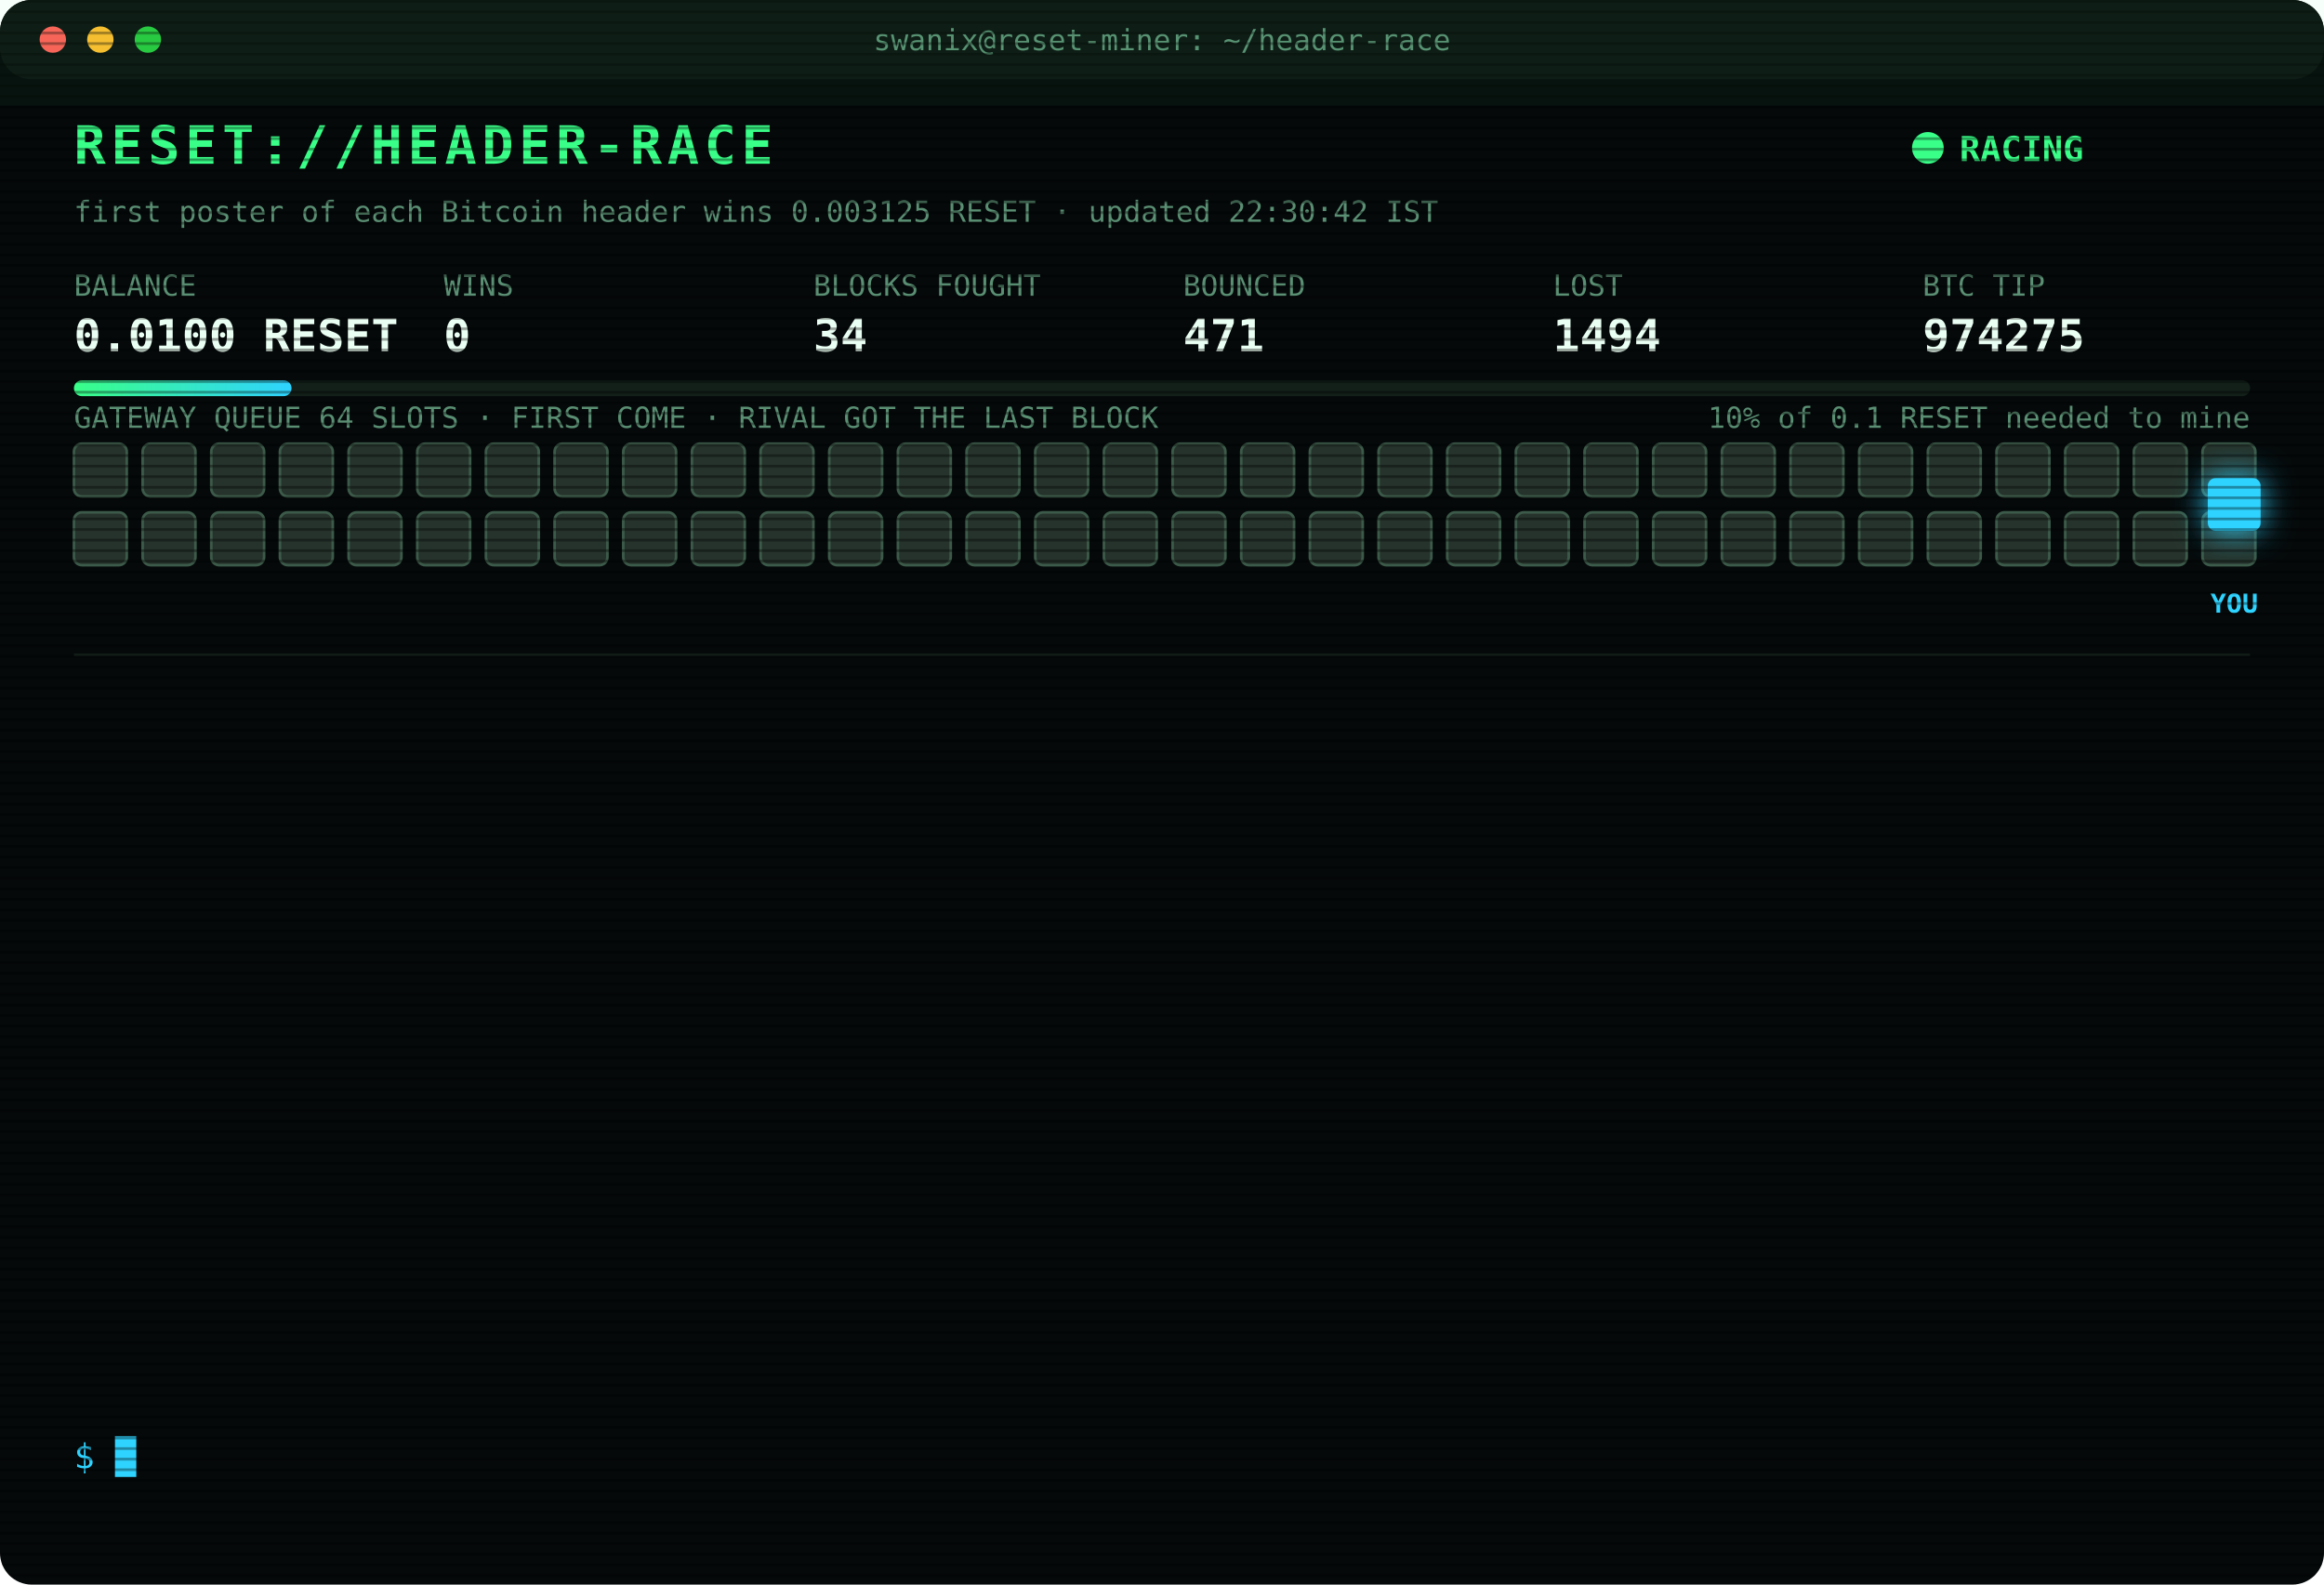
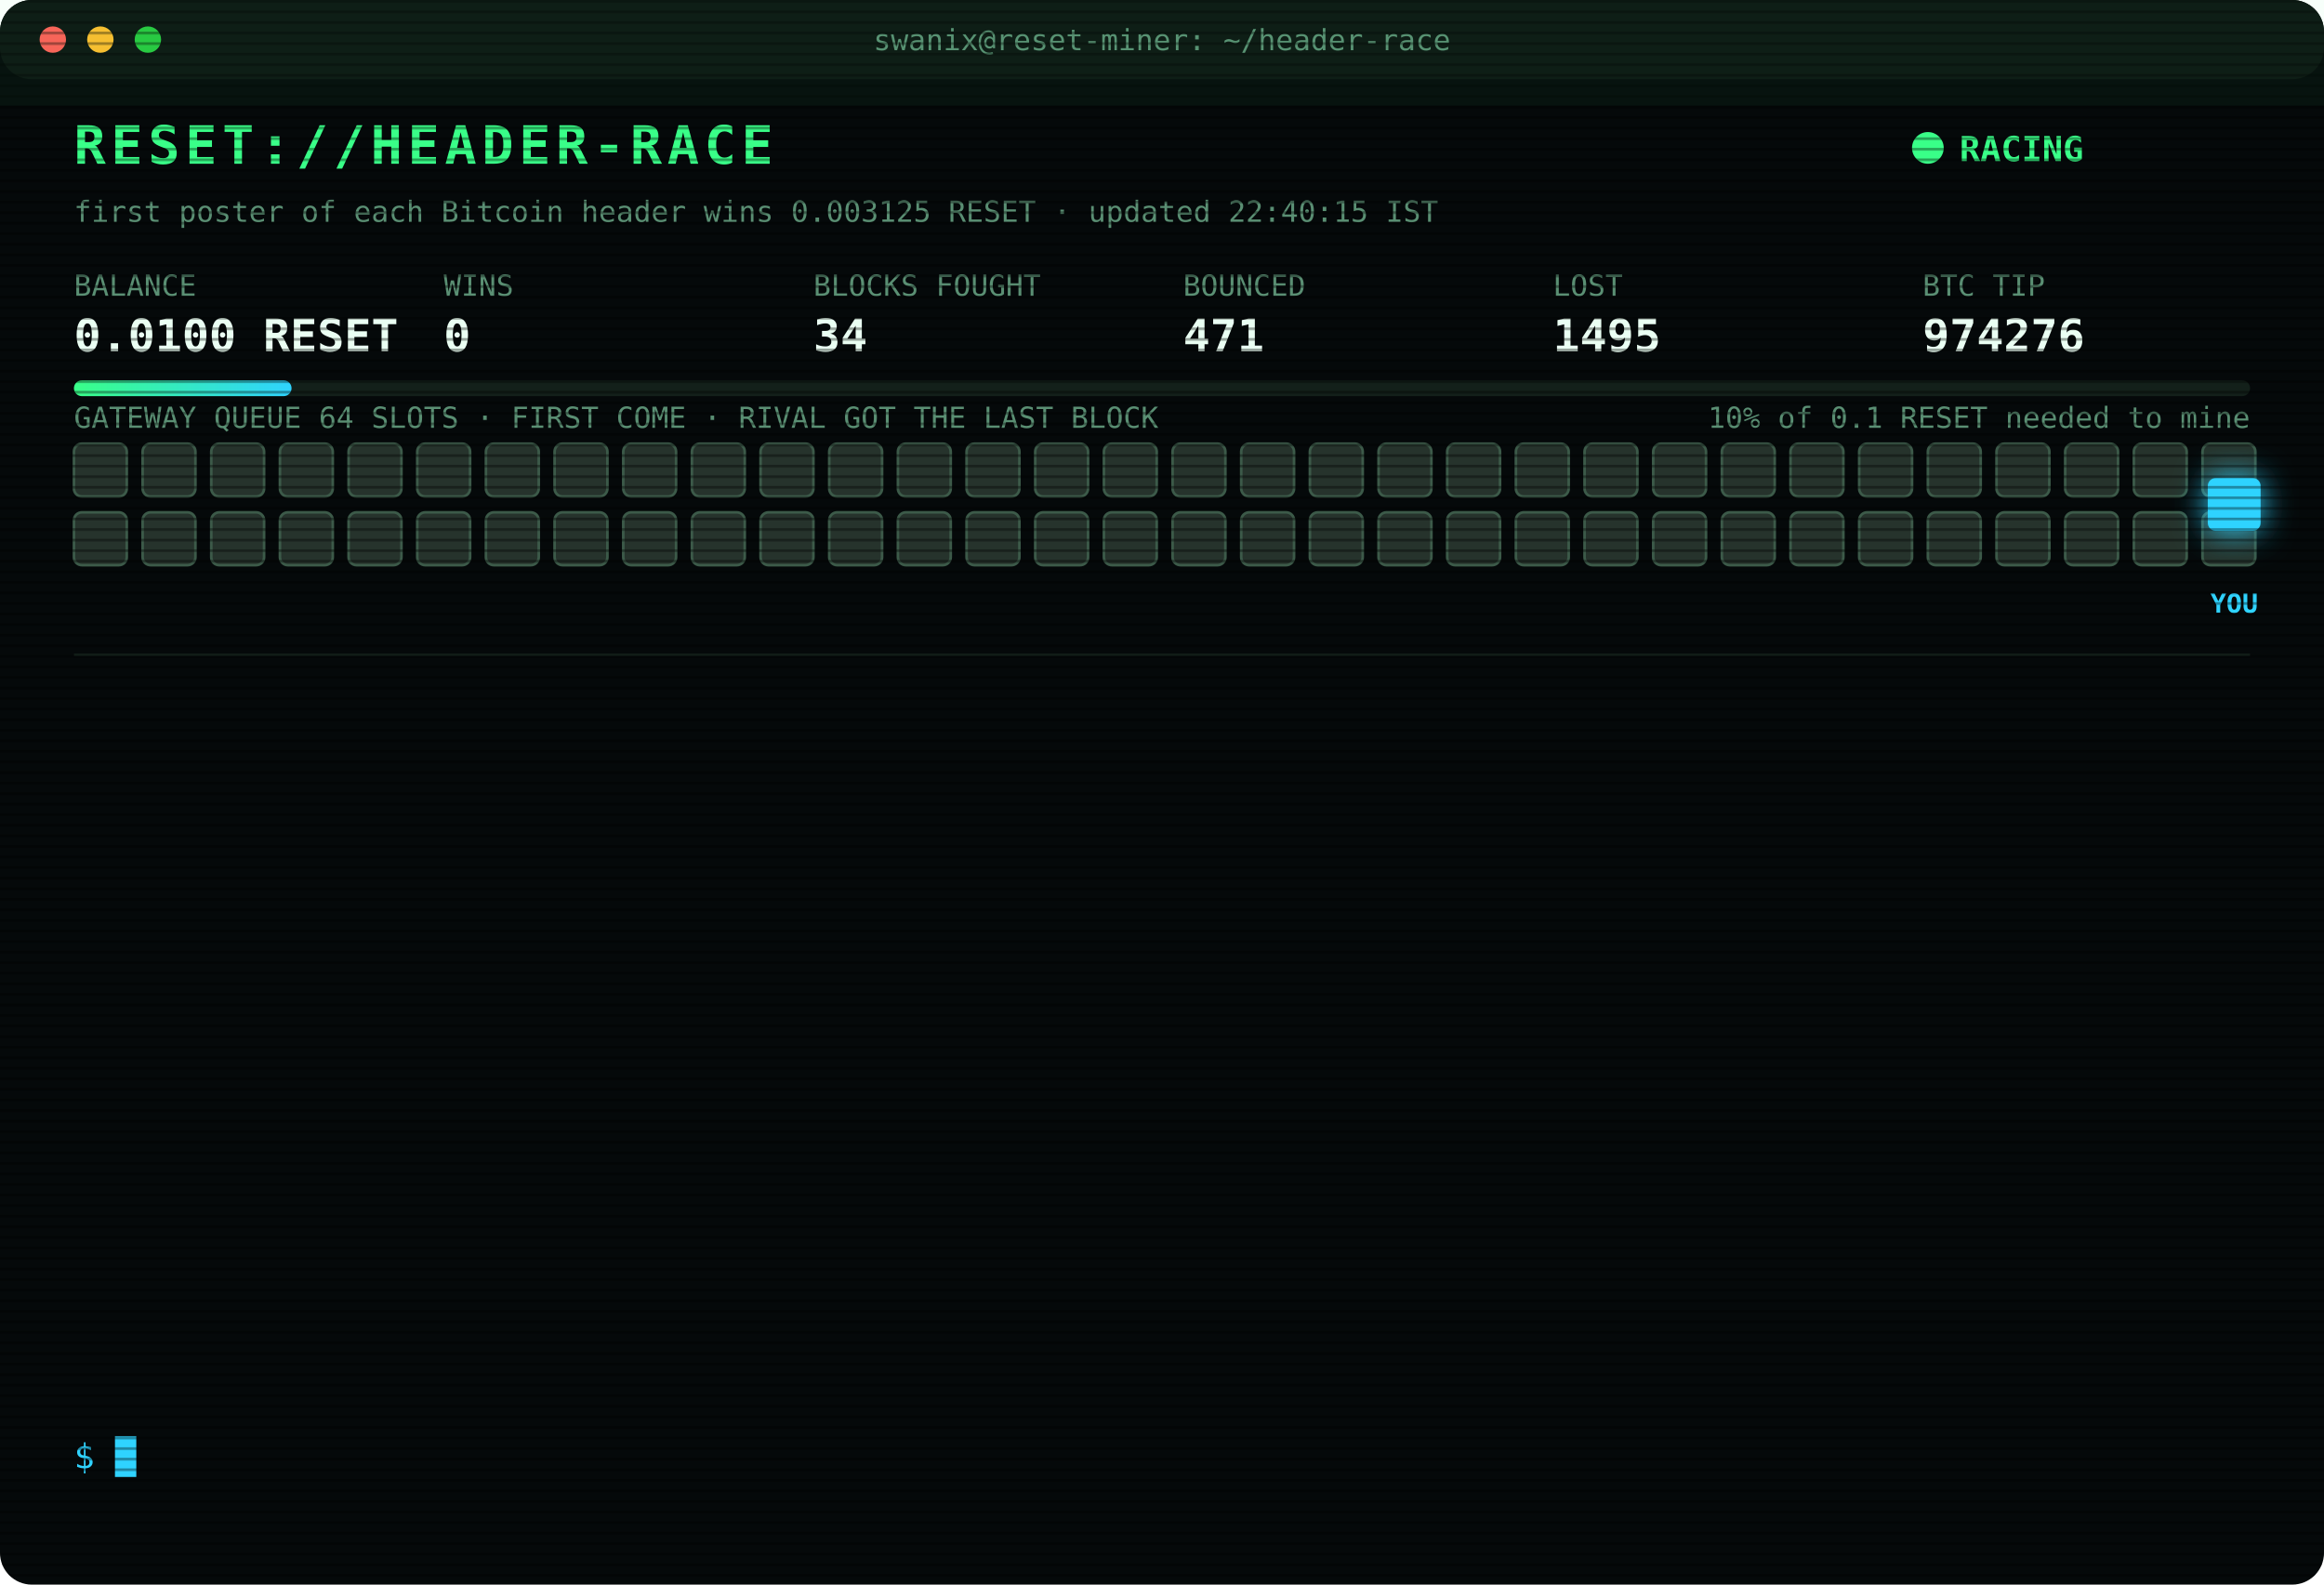
<svg xmlns="http://www.w3.org/2000/svg" width="880" height="600" viewBox="0 0 880 600" font-family="ui-monospace,SFMono-Regular,Menlo,Consolas,monospace">
  <style>
text{font-size:13px;fill:#7CFFB2}
.title{font-size:20px;font-weight:700;fill:#39FF88;letter-spacing:2px;animation:glitch 3s infinite steps(1)}
.sub{fill:#2fd3ff}.k{fill:#5a8f73;font-size:11px}.v{font-size:17px;font-weight:700;fill:#eafff3}
.ts{fill:#3f6b56}.boot{fill:#2fd3ff}.dim{fill:#5a8f73}.bad{fill:#ff4d6d}.warn{fill:#ffd23f}.mag{fill:#ff5cf0}.win{fill:#39FF88;font-weight:700}
.tag{font-size:10px;fill:#2fd3ff;font-weight:700}
.rival{fill:#26332c;stroke:#3c5a49;animation:jam 1.2s infinite alternate}
.idle{fill:#141c18;stroke:#22302a;animation:breathe 4s infinite}
.me{fill:#2fd3ff;filter:drop-shadow(0 0 6px #2fd3ff)}
.hover{animation:nudge 1.1s infinite ease-in-out}.bounce{animation:kick 1.4s infinite}
.ln{opacity:0;animation:in .4s forwards}
.cur{animation:blink 1s infinite steps(1)}
.scan{animation:scan 6s infinite linear}
.led{animation:blink 1.4s infinite}
@keyframes in{from{opacity:0;transform:translateX(-6px)}to{opacity:1;transform:none}}
@keyframes blink{50%{opacity:0}}
@keyframes jam{to{fill:#33463b}}
@keyframes breathe{50%{opacity:.4}}
@keyframes nudge{50%{transform:translateX(-10px)}}
@keyframes kick{0%,100%{transform:none}30%{transform:translateX(-14px)}55%{transform:translateX(10px) translateY(-6px)}}
@keyframes glitch{0%,92%{transform:none}93%{transform:translateX(2px);fill:#ff4d6d}95%{transform:translateX(-2px);fill:#2fd3ff}97%{transform:none}}
@keyframes scan{from{transform:translateY(-40px)}to{transform:translateY(600px)}}
</style>
  <defs>
    <pattern id="sl" width="4" height="4" patternUnits="userSpaceOnUse">
      <rect width="4" height="1" fill="#000" opacity=".35" />
    </pattern>
    <linearGradient id="bar">
      <stop offset="0" stop-color="#39FF88" />
      <stop offset="1" stop-color="#2fd3ff" />
    </linearGradient>
  </defs>
  <rect width="880" height="600" rx="12" fill="#05090a" />
  <rect width="880" height="30" rx="12" fill="#0d1512" />
  <circle cx="20" cy="15" r="5" fill="#ff5f57" />
  <circle cx="38" cy="15" r="5" fill="#febc2e" />
  <circle cx="56" cy="15" r="5" fill="#28c840" />
  <text x="440" y="19" text-anchor="middle" class="k">swanix@reset-miner: ~/header-race</text>
  <text x="28" y="62" class="title">RESET://HEADER-RACE</text>
  <circle class="led" cx="730" cy="56" r="6" fill="#39FF88" />
  <text x="742" y="61" class="win">RACING</text>
-   <text x="28" y="84" class="k">first poster of each Bitcoin header wins 0.003125 RESET · updated 22:30:42 IST</text>
+   <text x="28" y="84" class="k">first poster of each Bitcoin header wins 0.003125 RESET · updated 22:40:15 IST</text>
  <text x="28" y="112" class="k">BALANCE</text>
  <text x="28" y="133" class="v">0.0100 RESET</text>
  <text x="168" y="112" class="k">WINS</text>
  <text x="168" y="133" class="v">0</text>
  <text x="308" y="112" class="k">BLOCKS FOUGHT</text>
  <text x="308" y="133" class="v">34</text>
  <text x="448" y="112" class="k">BOUNCED</text>
  <text x="448" y="133" class="v">471</text>
  <text x="588" y="112" class="k">LOST</text>
-   <text x="588" y="133" class="v">1494</text>
+   <text x="588" y="133" class="v">1495</text>
  <text x="728" y="112" class="k">BTC TIP</text>
-   <text x="728" y="133" class="v">974275</text>
+   <text x="728" y="133" class="v">974276</text>
  <rect x="28" y="144" width="824" height="6" rx="3" fill="#13201a" />
  <rect x="28" y="144" width="82.4" height="6" rx="3" fill="url(#bar)" />
  <text x="852" y="162" text-anchor="end" class="k">10% of 0.1 RESET needed to mine</text>
  <text x="28" y="162" class="k">GATEWAY QUEUE 64 SLOTS · FIRST COME · RIVAL GOT THE LAST BLOCK</text>
  <rect class="rival" x="28" y="168" width="20" height="20" rx="3" style="animation-delay:0.00s" />
  <rect class="rival" x="54" y="168" width="20" height="20" rx="3" style="animation-delay:0.05s" />
  <rect class="rival" x="80" y="168" width="20" height="20" rx="3" style="animation-delay:0.10s" />
  <rect class="rival" x="106" y="168" width="20" height="20" rx="3" style="animation-delay:0.15s" />
  <rect class="rival" x="132" y="168" width="20" height="20" rx="3" style="animation-delay:0.20s" />
  <rect class="rival" x="158" y="168" width="20" height="20" rx="3" style="animation-delay:0.25s" />
  <rect class="rival" x="184" y="168" width="20" height="20" rx="3" style="animation-delay:0.30s" />
  <rect class="rival" x="210" y="168" width="20" height="20" rx="3" style="animation-delay:0.35s" />
  <rect class="rival" x="236" y="168" width="20" height="20" rx="3" style="animation-delay:0.40s" />
  <rect class="rival" x="262" y="168" width="20" height="20" rx="3" style="animation-delay:0.45s" />
  <rect class="rival" x="288" y="168" width="20" height="20" rx="3" style="animation-delay:0.50s" />
  <rect class="rival" x="314" y="168" width="20" height="20" rx="3" style="animation-delay:0.55s" />
  <rect class="rival" x="340" y="168" width="20" height="20" rx="3" style="animation-delay:0.60s" />
  <rect class="rival" x="366" y="168" width="20" height="20" rx="3" style="animation-delay:0.65s" />
  <rect class="rival" x="392" y="168" width="20" height="20" rx="3" style="animation-delay:0.70s" />
  <rect class="rival" x="418" y="168" width="20" height="20" rx="3" style="animation-delay:0.75s" />
  <rect class="rival" x="444" y="168" width="20" height="20" rx="3" style="animation-delay:0.80s" />
  <rect class="rival" x="470" y="168" width="20" height="20" rx="3" style="animation-delay:0.85s" />
  <rect class="rival" x="496" y="168" width="20" height="20" rx="3" style="animation-delay:0.90s" />
  <rect class="rival" x="522" y="168" width="20" height="20" rx="3" style="animation-delay:0.95s" />
  <rect class="rival" x="548" y="168" width="20" height="20" rx="3" style="animation-delay:1.00s" />
  <rect class="rival" x="574" y="168" width="20" height="20" rx="3" style="animation-delay:1.05s" />
  <rect class="rival" x="600" y="168" width="20" height="20" rx="3" style="animation-delay:1.10s" />
  <rect class="rival" x="626" y="168" width="20" height="20" rx="3" style="animation-delay:1.15s" />
  <rect class="rival" x="652" y="168" width="20" height="20" rx="3" style="animation-delay:1.20s" />
  <rect class="rival" x="678" y="168" width="20" height="20" rx="3" style="animation-delay:1.25s" />
  <rect class="rival" x="704" y="168" width="20" height="20" rx="3" style="animation-delay:1.30s" />
  <rect class="rival" x="730" y="168" width="20" height="20" rx="3" style="animation-delay:1.35s" />
  <rect class="rival" x="756" y="168" width="20" height="20" rx="3" style="animation-delay:1.40s" />
  <rect class="rival" x="782" y="168" width="20" height="20" rx="3" style="animation-delay:1.45s" />
  <rect class="rival" x="808" y="168" width="20" height="20" rx="3" style="animation-delay:1.50s" />
  <rect class="rival" x="834" y="168" width="20" height="20" rx="3" style="animation-delay:1.55s" />
  <rect class="rival" x="28" y="194" width="20" height="20" rx="3" style="animation-delay:1.60s" />
  <rect class="rival" x="54" y="194" width="20" height="20" rx="3" style="animation-delay:1.65s" />
  <rect class="rival" x="80" y="194" width="20" height="20" rx="3" style="animation-delay:1.70s" />
  <rect class="rival" x="106" y="194" width="20" height="20" rx="3" style="animation-delay:1.75s" />
  <rect class="rival" x="132" y="194" width="20" height="20" rx="3" style="animation-delay:1.80s" />
  <rect class="rival" x="158" y="194" width="20" height="20" rx="3" style="animation-delay:1.85s" />
  <rect class="rival" x="184" y="194" width="20" height="20" rx="3" style="animation-delay:1.90s" />
  <rect class="rival" x="210" y="194" width="20" height="20" rx="3" style="animation-delay:1.95s" />
  <rect class="rival" x="236" y="194" width="20" height="20" rx="3" style="animation-delay:2.00s" />
  <rect class="rival" x="262" y="194" width="20" height="20" rx="3" style="animation-delay:2.05s" />
  <rect class="rival" x="288" y="194" width="20" height="20" rx="3" style="animation-delay:2.10s" />
  <rect class="rival" x="314" y="194" width="20" height="20" rx="3" style="animation-delay:2.15s" />
  <rect class="rival" x="340" y="194" width="20" height="20" rx="3" style="animation-delay:2.20s" />
  <rect class="rival" x="366" y="194" width="20" height="20" rx="3" style="animation-delay:2.25s" />
  <rect class="rival" x="392" y="194" width="20" height="20" rx="3" style="animation-delay:2.30s" />
  <rect class="rival" x="418" y="194" width="20" height="20" rx="3" style="animation-delay:2.35s" />
  <rect class="rival" x="444" y="194" width="20" height="20" rx="3" style="animation-delay:2.40s" />
  <rect class="rival" x="470" y="194" width="20" height="20" rx="3" style="animation-delay:2.45s" />
  <rect class="rival" x="496" y="194" width="20" height="20" rx="3" style="animation-delay:2.50s" />
  <rect class="rival" x="522" y="194" width="20" height="20" rx="3" style="animation-delay:2.55s" />
  <rect class="rival" x="548" y="194" width="20" height="20" rx="3" style="animation-delay:2.60s" />
  <rect class="rival" x="574" y="194" width="20" height="20" rx="3" style="animation-delay:2.65s" />
  <rect class="rival" x="600" y="194" width="20" height="20" rx="3" style="animation-delay:2.70s" />
  <rect class="rival" x="626" y="194" width="20" height="20" rx="3" style="animation-delay:2.75s" />
  <rect class="rival" x="652" y="194" width="20" height="20" rx="3" style="animation-delay:2.80s" />
  <rect class="rival" x="678" y="194" width="20" height="20" rx="3" style="animation-delay:2.85s" />
  <rect class="rival" x="704" y="194" width="20" height="20" rx="3" style="animation-delay:2.90s" />
  <rect class="rival" x="730" y="194" width="20" height="20" rx="3" style="animation-delay:2.95s" />
  <rect class="rival" x="756" y="194" width="20" height="20" rx="3" style="animation-delay:3.00s" />
  <rect class="rival" x="782" y="194" width="20" height="20" rx="3" style="animation-delay:3.05s" />
  <rect class="rival" x="808" y="194" width="20" height="20" rx="3" style="animation-delay:3.10s" />
  <rect class="rival" x="834" y="194" width="20" height="20" rx="3" style="animation-delay:3.15s" />
  <g class="hover">
    <rect class="me" x="836" y="181" width="20" height="20" rx="3" />
    <text class="tag" x="846" y="232" text-anchor="middle">YOU</text>
  </g>
  <line x1="28" x2="852" y1="248" y2="248" stroke="#13201a" />
  <g class="ln" style="animation-delay:0.40s">
-     <text x="28" y="270" class="ts">19:54:48</text>
-     <text x="104" y="270" class="bad">[LOST] #974265 taken by a rival miner</text>
+     <text x="28" y="270" class="ts">20:07:28</text>
+     <text x="104" y="270" class="bad">[LOST] #974266 taken by a rival miner</text>
  </g>
  <g class="ln" style="animation-delay:0.65s">
-     <text x="28" y="292" class="ts">20:07:28</text>
-     <text x="104" y="292" class="bad">[LOST] #974266 taken by a rival miner</text>
+     <text x="28" y="292" class="ts">20:07:57</text>
+     <text x="104" y="292" class="bad">[GATEWAY DOWN] no response · 956ms</text>
  </g>
  <g class="ln" style="animation-delay:0.90s">
-     <text x="28" y="314" class="ts">20:07:57</text>
-     <text x="104" y="314" class="bad">[GATEWAY DOWN] no response · 956ms</text>
+     <text x="28" y="314" class="ts">20:08:01</text>
+     <text x="104" y="314" class="bad">[LOST] #974267 taken by a rival miner</text>
  </g>
  <g class="ln" style="animation-delay:1.15s">
-     <text x="28" y="336" class="ts">20:08:01</text>
-     <text x="104" y="336" class="bad">[LOST] #974267 taken by a rival miner</text>
+     <text x="28" y="336" class="ts">20:09:53</text>
+     <text x="104" y="336" class="bad">[LOST] #974268 taken by a rival miner</text>
  </g>
  <g class="ln" style="animation-delay:1.40s">
-     <text x="28" y="358" class="ts">20:09:53</text>
-     <text x="104" y="358" class="bad">[LOST] #974268 taken by a rival miner</text>
+     <text x="28" y="358" class="ts">20:10:07</text>
+     <text x="104" y="358" class="bad">[LOST] #974269 taken by a rival miner</text>
  </g>
  <g class="ln" style="animation-delay:1.65s">
-     <text x="28" y="380" class="ts">20:10:07</text>
-     <text x="104" y="380" class="bad">[LOST] #974269 taken by a rival miner</text>
+     <text x="28" y="380" class="ts">20:25:25</text>
+     <text x="104" y="380" class="dim">[STINT END] calls 775 · wins 0</text>
  </g>
  <g class="ln" style="animation-delay:1.90s">
-     <text x="28" y="402" class="ts">20:25:25</text>
-     <text x="104" y="402" class="dim">[STINT END] calls 775 · wins 0</text>
+     <text x="28" y="402" class="ts">20:30:28</text>
+     <text x="104" y="402" class="boot">[BOOT] racer v3 online · 3 feeds · stint 340m</text>
  </g>
  <g class="ln" style="animation-delay:2.15s">
-     <text x="28" y="424" class="ts">20:30:28</text>
-     <text x="104" y="424" class="boot">[BOOT] racer v3 online · 3 feeds · stint 340m</text>
+     <text x="28" y="424" class="ts">20:51:10</text>
+     <text x="104" y="424" class="bad">[LOST] #974270 taken by a rival miner</text>
  </g>
  <g class="ln" style="animation-delay:2.40s">
-     <text x="28" y="446" class="ts">20:51:10</text>
-     <text x="104" y="446" class="bad">[LOST] #974270 taken by a rival miner</text>
+     <text x="28" y="446" class="ts">21:12:05</text>
+     <text x="104" y="446" class="bad">[LOST] #974271 taken by a rival miner</text>
  </g>
  <g class="ln" style="animation-delay:2.65s">
-     <text x="28" y="468" class="ts">21:12:05</text>
-     <text x="104" y="468" class="bad">[LOST] #974271 taken by a rival miner</text>
+     <text x="28" y="468" class="ts">21:19:51</text>
+     <text x="104" y="468" class="bad">[LOST] #974272 taken by a rival miner</text>
  </g>
  <g class="ln" style="animation-delay:2.90s">
-     <text x="28" y="490" class="ts">21:19:51</text>
-     <text x="104" y="490" class="bad">[LOST] #974272 taken by a rival miner</text>
+     <text x="28" y="490" class="ts">21:23:21</text>
+     <text x="104" y="490" class="bad">[LOST] #974273 taken by a rival miner</text>
  </g>
  <g class="ln" style="animation-delay:3.15s">
-     <text x="28" y="512" class="ts">21:23:21</text>
-     <text x="104" y="512" class="bad">[LOST] #974273 taken by a rival miner</text>
+     <text x="28" y="512" class="ts">22:16:04</text>
+     <text x="104" y="512" class="bad">[LOST] #974275 taken by a rival miner</text>
  </g>
  <g class="ln" style="animation-delay:3.40s">
-     <text x="28" y="534" class="ts">22:16:04</text>
-     <text x="104" y="534" class="bad">[LOST] #974275 taken by a rival miner</text>
+     <text x="28" y="534" class="ts">22:40:15</text>
+     <text x="104" y="534" class="bad">[LOST] #974276 taken by a rival miner</text>
  </g>
  <text x="28" y="556" class="sub">$ <tspan class="cur">█</tspan>
  </text>
  <rect width="880" height="600" rx="12" fill="url(#sl)" pointer-events="none" />
  <rect class="scan" width="880" height="40" fill="#39FF88" opacity=".04" />
</svg>
